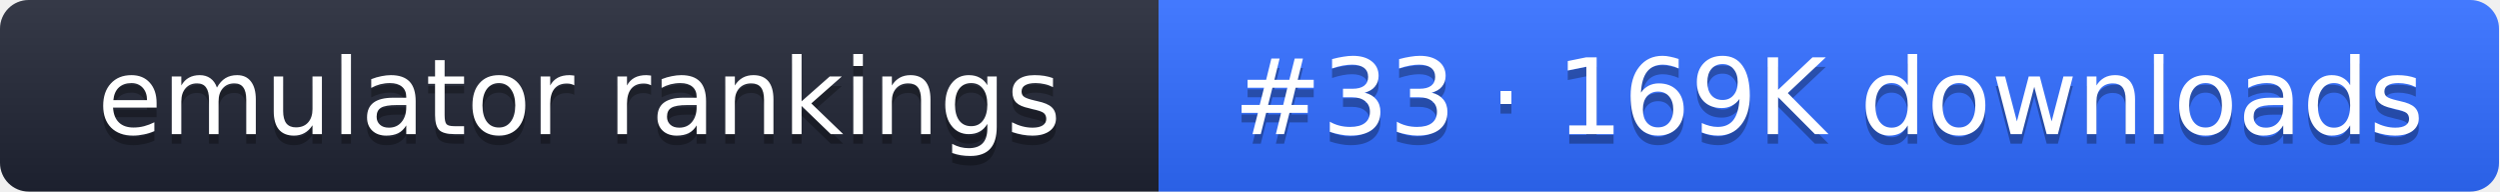
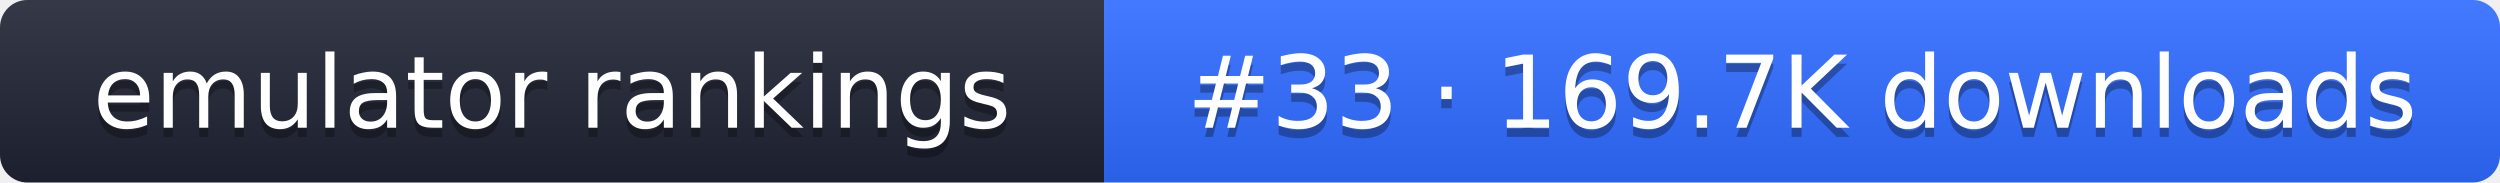
- <svg xmlns="http://www.w3.org/2000/svg" width="261" height="20" role="img" aria-label="emulator rankings: #33 · 169K downloads">
+ <svg xmlns="http://www.w3.org/2000/svg" width="274" height="20" role="img" aria-label="emulator rankings: #33 · 169.7K downloads">
  <linearGradient id="g" x2="0" y2="100%">
    <stop offset="0" stop-color="#fff" stop-opacity=".1" />
    <stop offset="1" stop-opacity=".1" />
  </linearGradient>
  <clipPath id="r">
-     <rect width="261" height="20" rx="3" fill="#fff" />
+     <rect width="274" height="20" rx="3" fill="#fff" />
  </clipPath>
  <g clip-path="url(#r)">
    <rect width="121" height="20" fill="#1f2433" />
-     <rect x="121" width="140" height="20" fill="#2f6bff" />
-     <rect width="261" height="20" fill="url(#g)" />
+     <rect x="121" width="153" height="20" fill="#2f6bff" />
+     <rect width="274" height="20" fill="url(#g)" />
  </g>
  <g fill="#fff" text-anchor="middle" font-family="Verdana,DejaVu Sans,sans-serif" font-size="11">
    <text x="60.5" y="15" fill="#010101" fill-opacity=".3">emulator rankings</text>
    <text x="60.5" y="14">emulator rankings</text>
-     <text x="191" y="15" fill="#010101" fill-opacity=".3">#33 · 169K downloads</text>
-     <text x="191" y="14">#33 · 169K downloads</text>
+     <text x="197.5" y="15" fill="#010101" fill-opacity=".3">#33 · 169.7K downloads</text>
+     <text x="197.5" y="14">#33 · 169.7K downloads</text>
  </g>
</svg>
